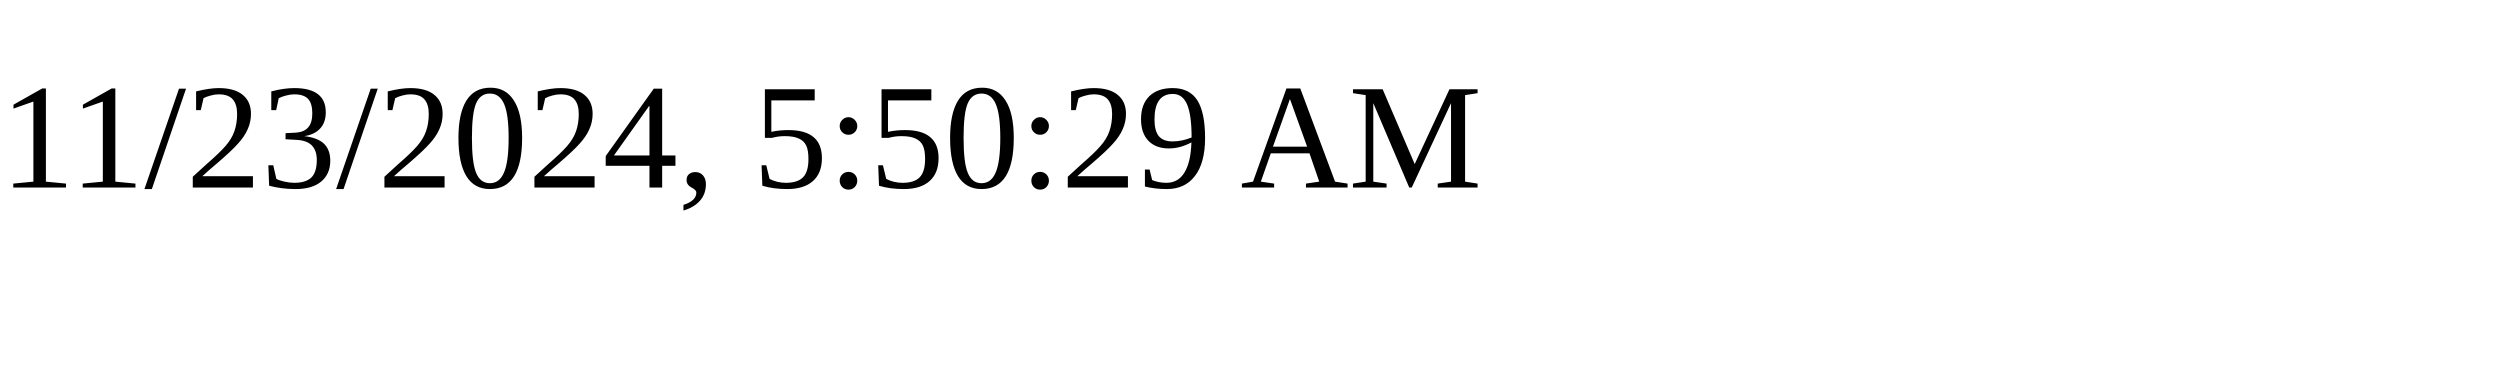
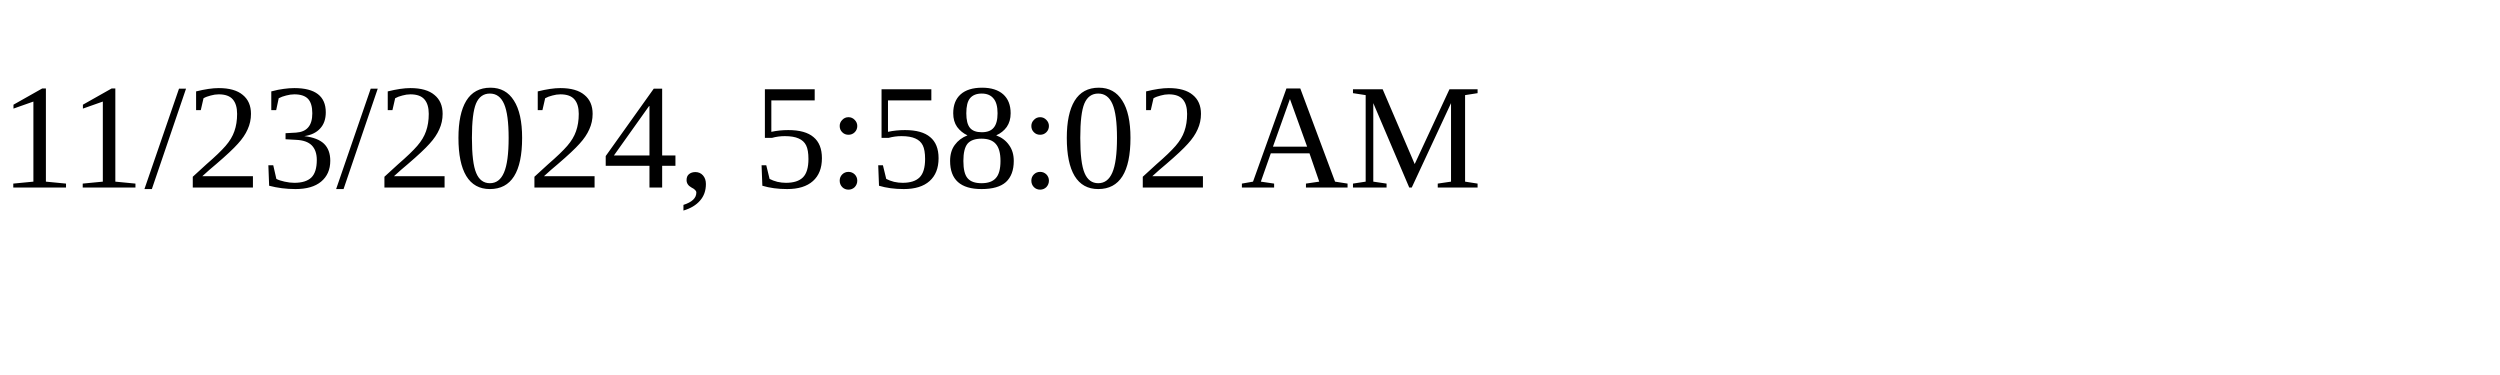
<svg xmlns="http://www.w3.org/2000/svg" height="30" width="200">
-   <text x="0" y="15">11/23/2024, 5:50:29 AM</text>
+   <text x="0" y="15">11/23/2024, 5:58:02 AM</text>
</svg>
